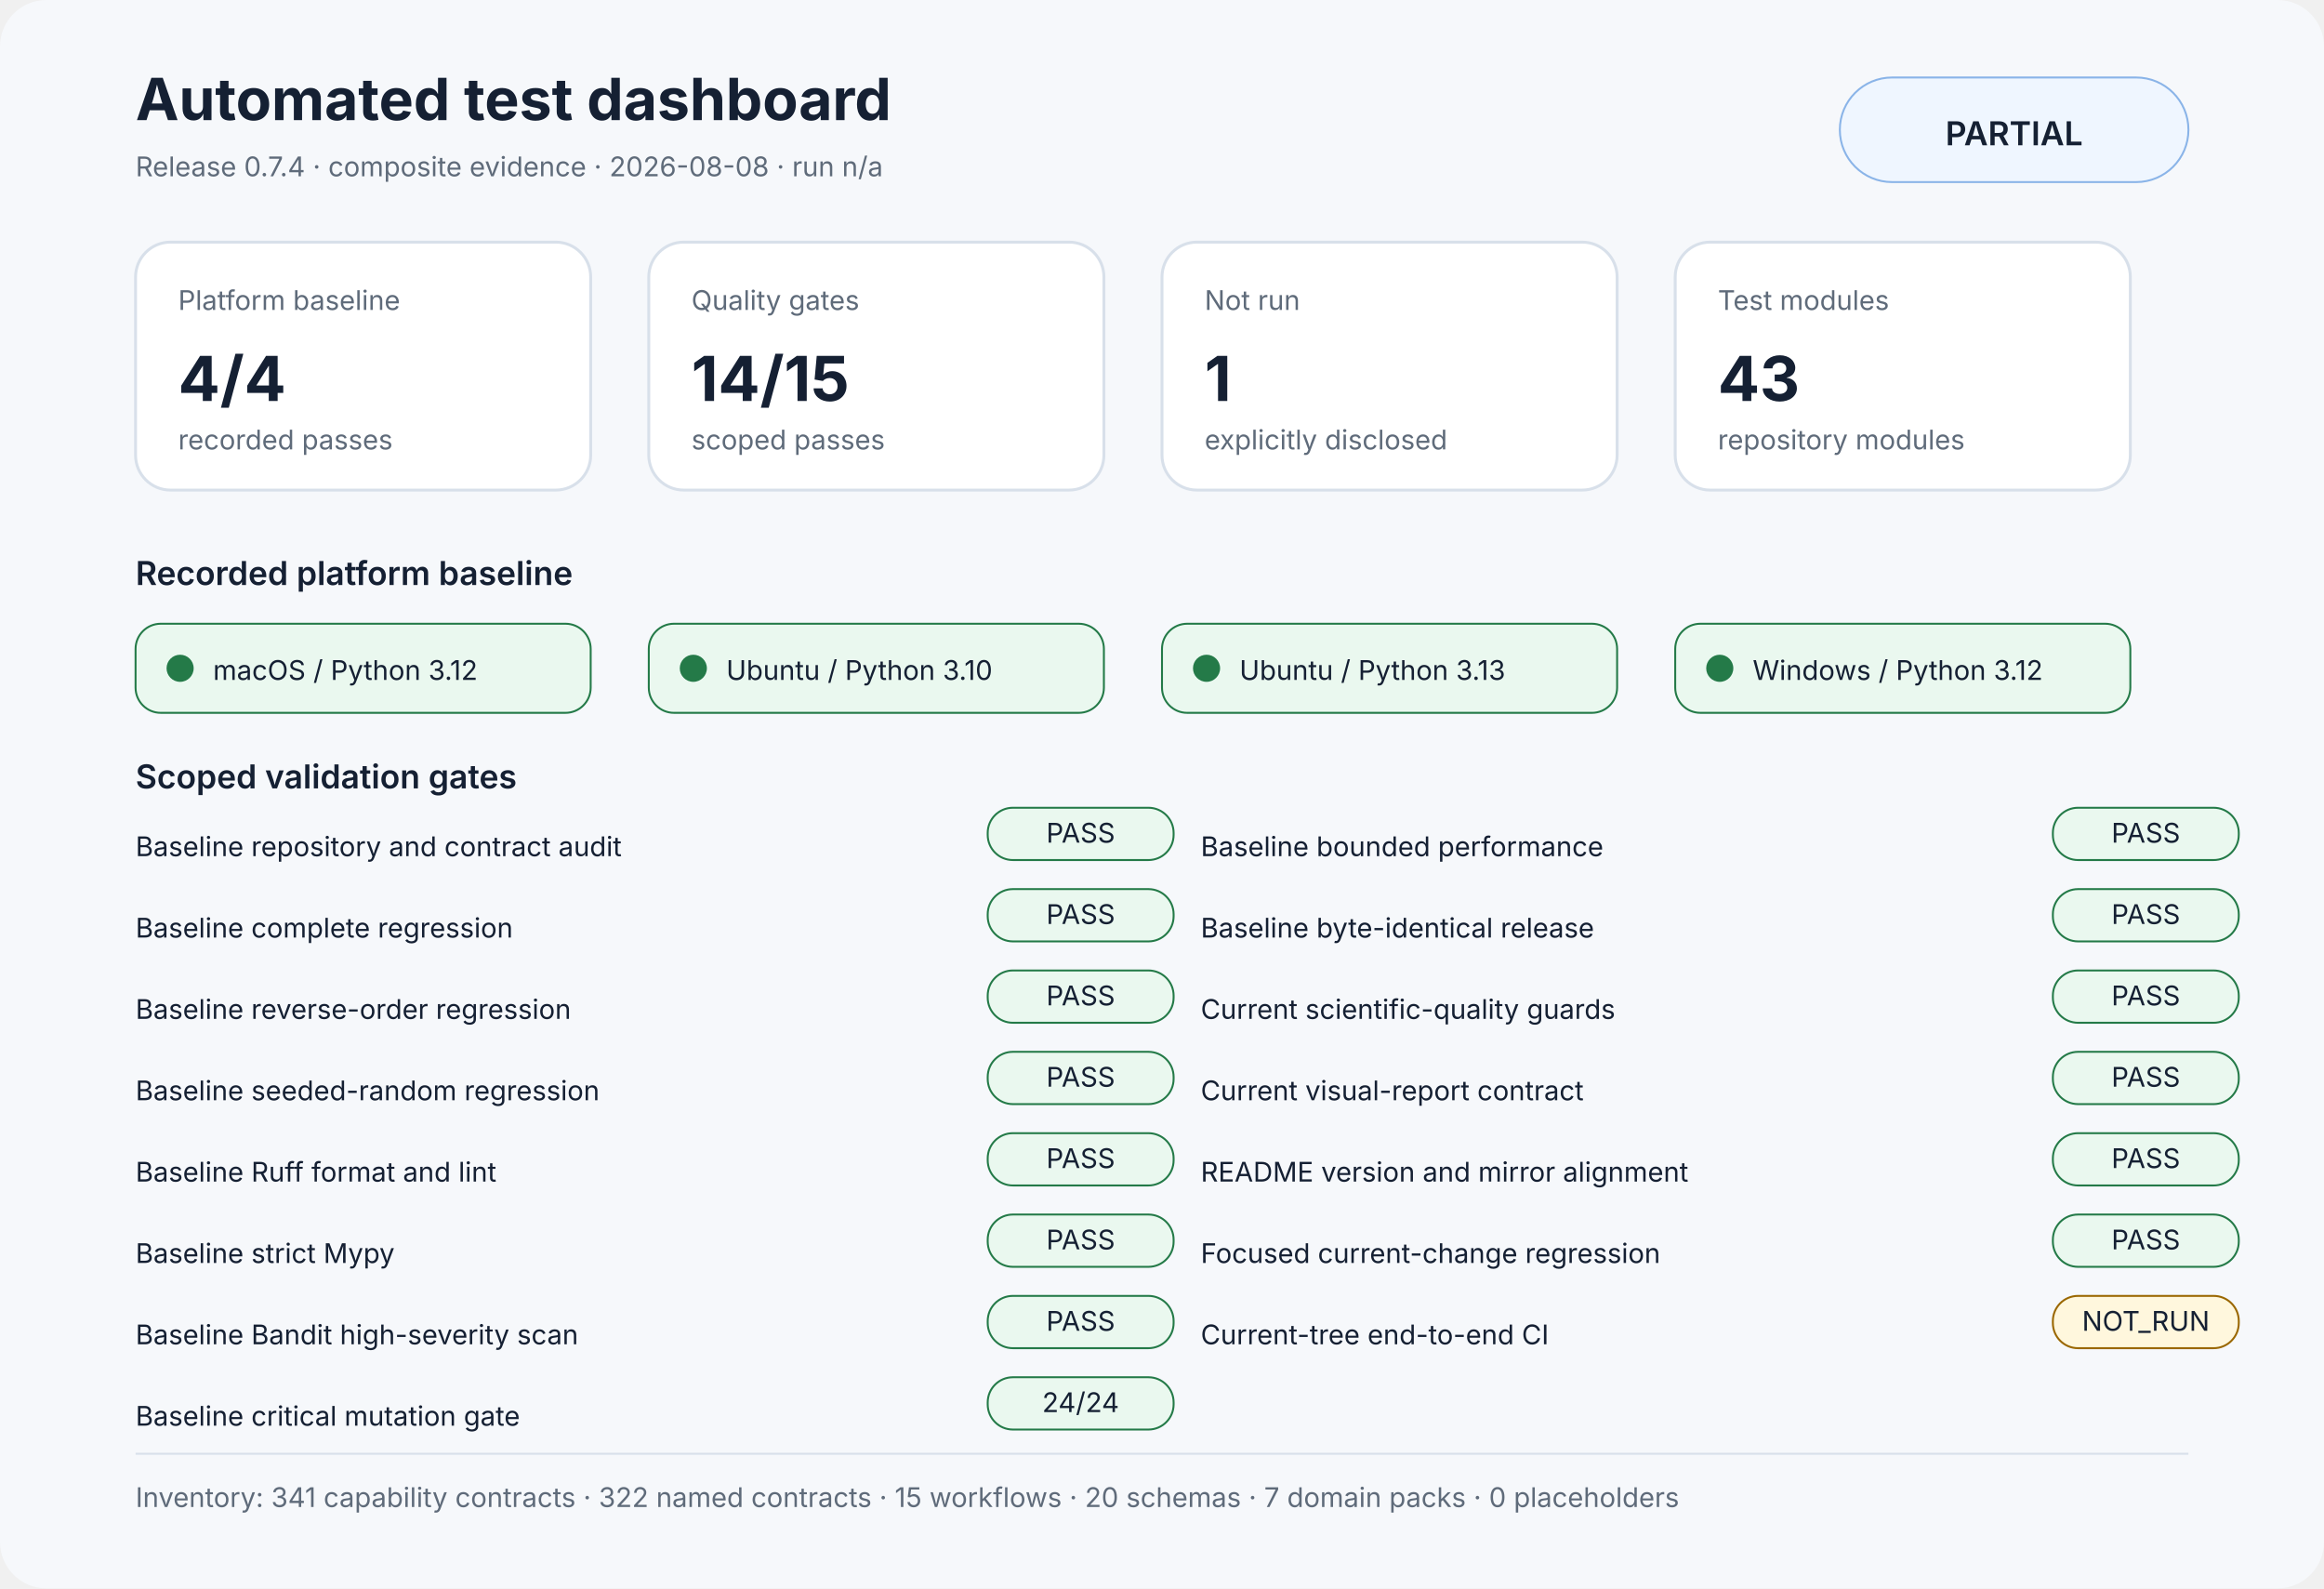
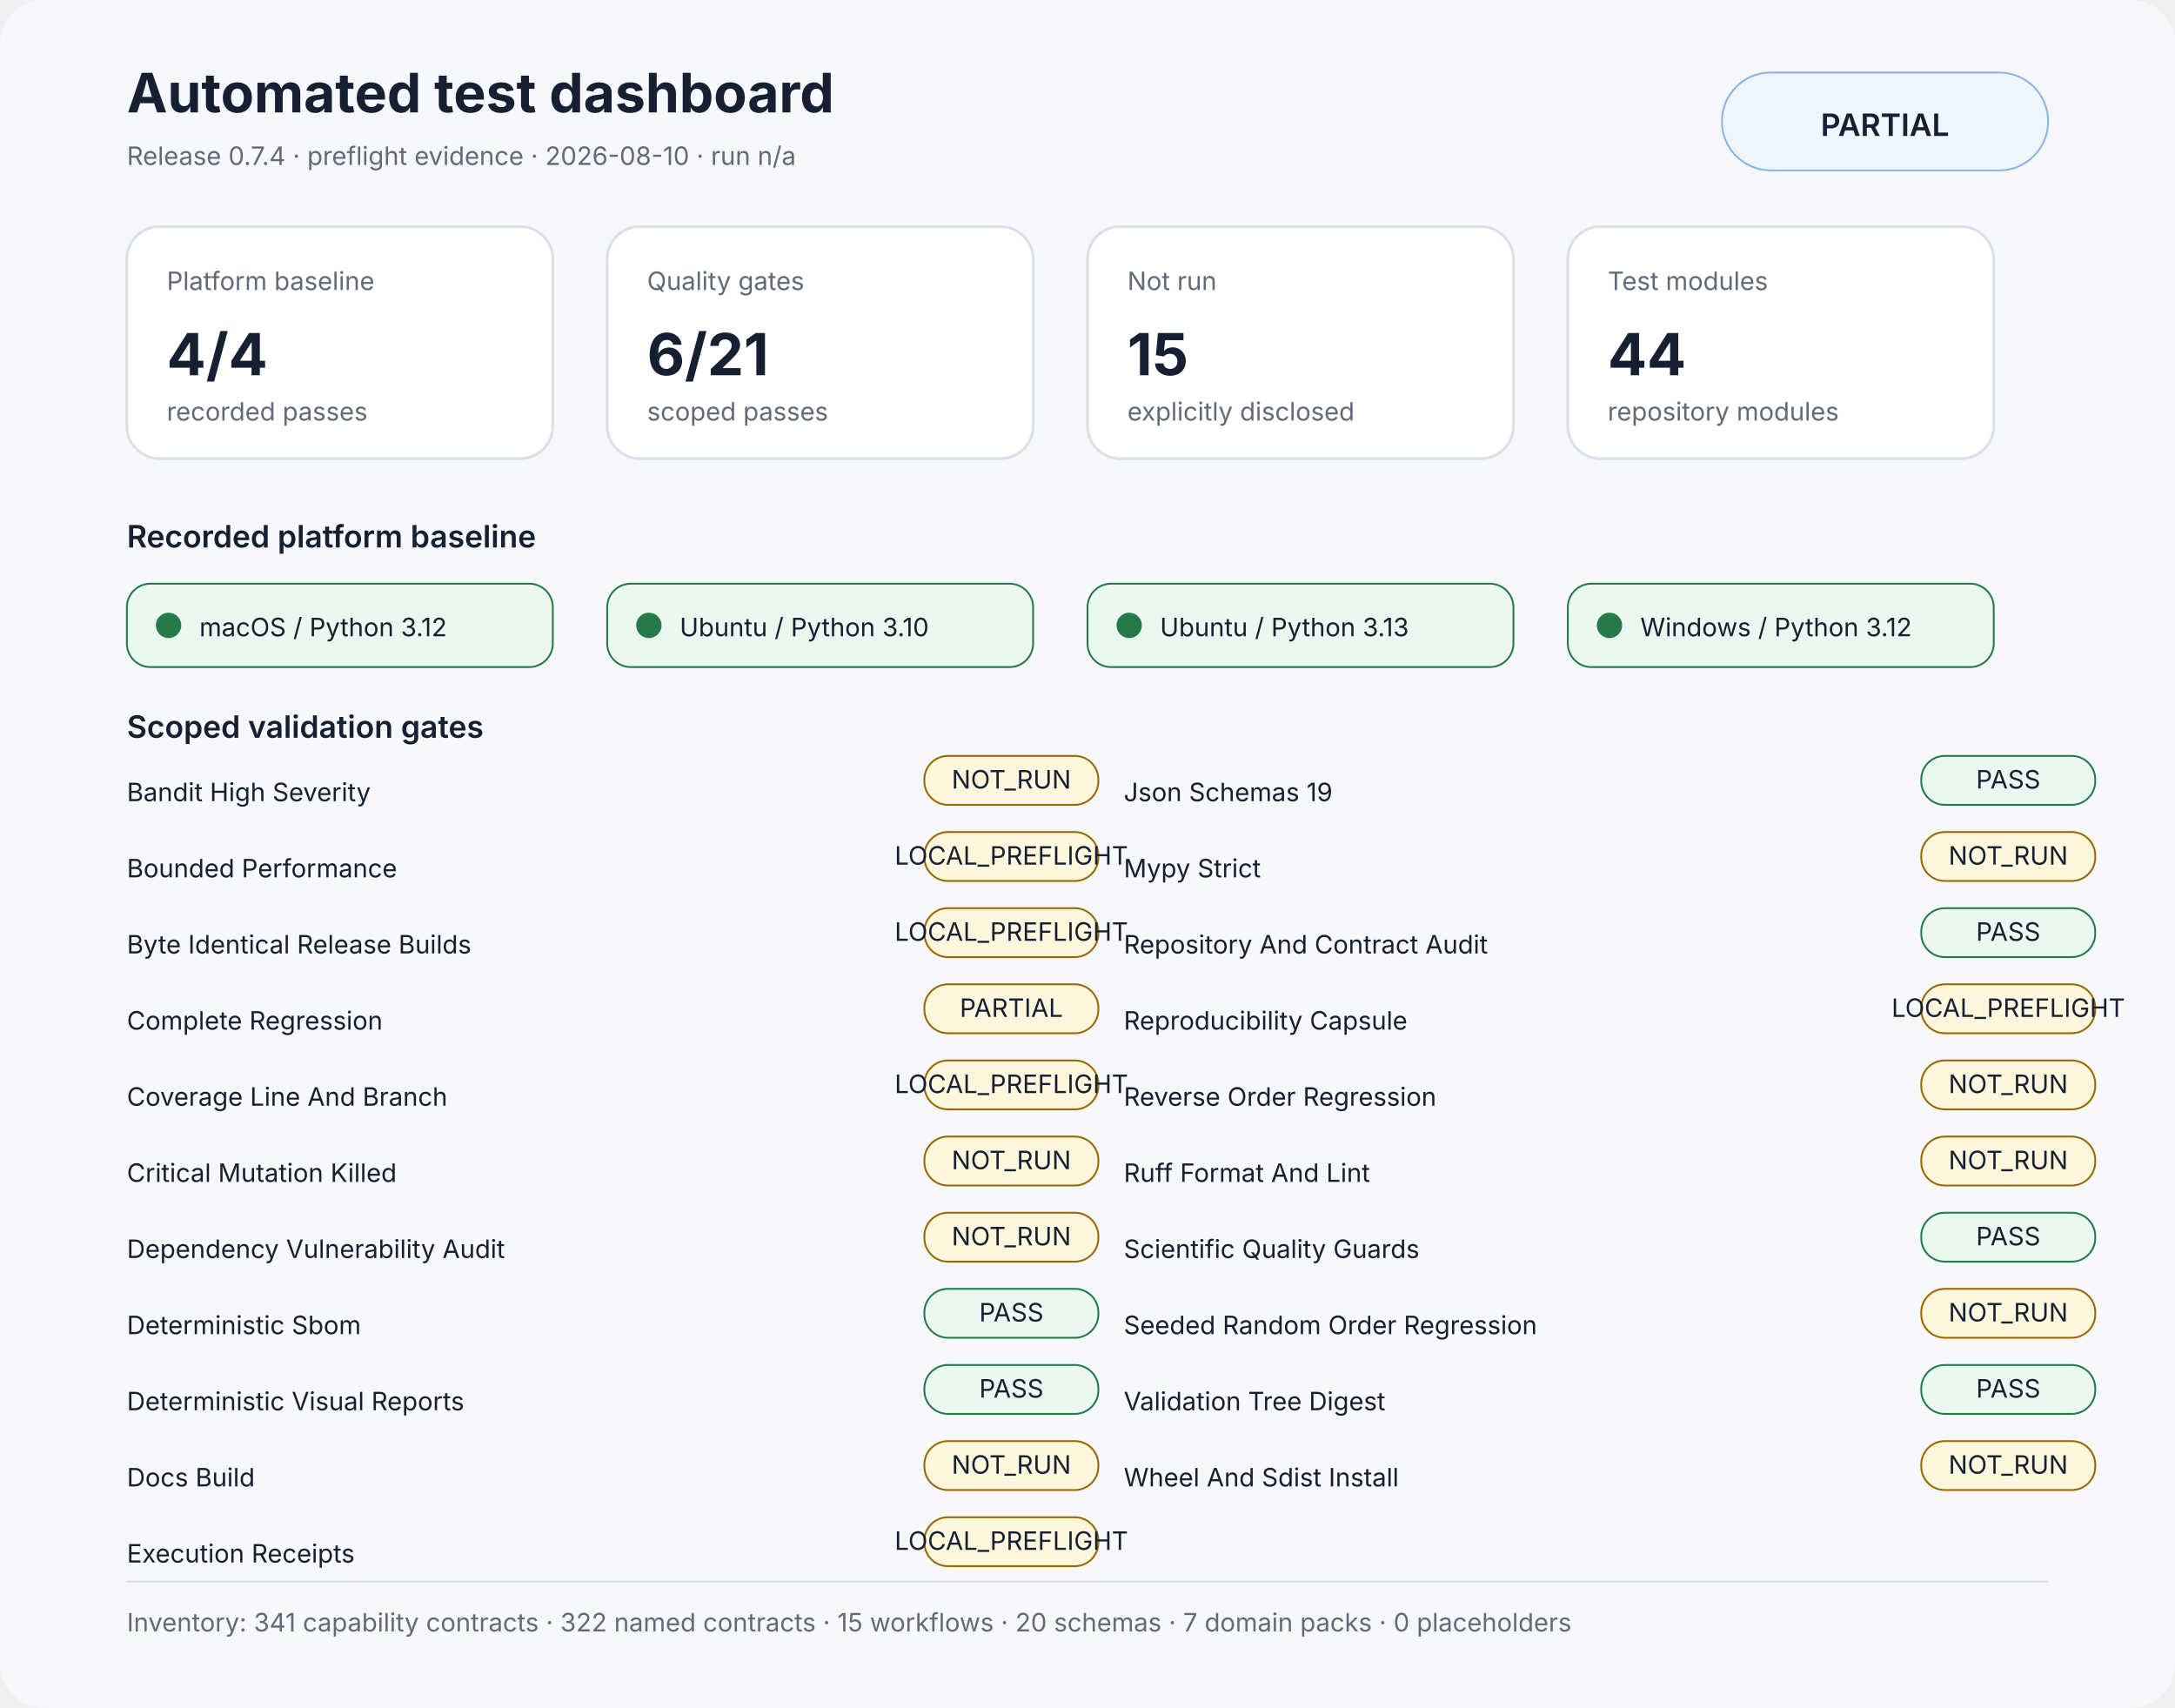
- <svg xmlns="http://www.w3.org/2000/svg" width="1200" height="820" viewBox="0 0 1200 820" role="img" aria-labelledby="title desc">
+ <svg xmlns="http://www.w3.org/2000/svg" width="1200" height="942" viewBox="0 0 1200 942" role="img" aria-labelledby="title desc">
  <rect width="1200" height="100%" rx="24" fill="#f6f8fb" />
  <style>text{font-family:Inter,Segoe UI,Arial,sans-serif;fill:#152033}.muted{fill:#5f6b7a}.small{font-size:14px}.label{font-size:17px;font-weight:600}.value{font-size:32px;font-weight:700}.title{font-size:30px;font-weight:700}.panel{fill:#fff;stroke:#d8e0ea;stroke-width:1.5}</style>
  <text x="70" y="62" class="title">Automated test dashboard</text>
-   <text x="70" y="91" class="muted small">Release 0.7.4 · composite evidence · 2026-08-08 · run n/a</text>
+   <text x="70" y="91" class="muted small">Release 0.7.4 · preflight evidence · 2026-08-10 · run n/a</text>
  <rect x="950" y="40" width="180" height="54" rx="27" fill="#eff6ff" stroke="#8ab4e8" />
  <text x="1040" y="75" text-anchor="middle" class="label">PARTIAL</text>
  <rect x="70" y="125" width="235" height="128" rx="18" class="panel" />
  <text x="92" y="160" class="muted small">Platform baseline</text>
  <text x="92" y="207" class="value">4/4</text>
  <text x="92" y="232" class="muted small">recorded passes</text>
  <rect x="335" y="125" width="235" height="128" rx="18" class="panel" />
  <text x="357" y="160" class="muted small">Quality gates</text>
-   <text x="357" y="207" class="value">14/15</text>
+   <text x="357" y="207" class="value">6/21</text>
  <text x="357" y="232" class="muted small">scoped passes</text>
  <rect x="600" y="125" width="235" height="128" rx="18" class="panel" />
  <text x="622" y="160" class="muted small">Not run</text>
-   <text x="622" y="207" class="value">1</text>
+   <text x="622" y="207" class="value">15</text>
  <text x="622" y="232" class="muted small">explicitly disclosed</text>
  <rect x="865" y="125" width="235" height="128" rx="18" class="panel" />
  <text x="887" y="160" class="muted small">Test modules</text>
-   <text x="887" y="207" class="value">43</text>
+   <text x="887" y="207" class="value">44</text>
  <text x="887" y="232" class="muted small">repository modules</text>
  <text x="70" y="302" class="label">Recorded platform baseline</text>
  <rect x="70" y="322" width="235" height="46" rx="13" fill="#eaf8ef" stroke="#247a48" />
  <circle cx="93" cy="345" r="7" fill="#247a48" />
  <text x="110" y="351" class="small">macOS / Python 3.12</text>
  <rect x="335" y="322" width="235" height="46" rx="13" fill="#eaf8ef" stroke="#247a48" />
  <circle cx="358" cy="345" r="7" fill="#247a48" />
  <text x="375" y="351" class="small">Ubuntu / Python 3.10</text>
  <rect x="600" y="322" width="235" height="46" rx="13" fill="#eaf8ef" stroke="#247a48" />
  <circle cx="623" cy="345" r="7" fill="#247a48" />
  <text x="640" y="351" class="small">Ubuntu / Python 3.13</text>
  <rect x="865" y="322" width="235" height="46" rx="13" fill="#eaf8ef" stroke="#247a48" />
  <circle cx="888" cy="345" r="7" fill="#247a48" />
  <text x="905" y="351" class="small">Windows / Python 3.12</text>
  <text x="70" y="407" class="label">Scoped validation gates</text>
-   <text x="70" y="442" class="small">Baseline repository and contract audit</text>
-   <rect x="510" y="417" width="96" height="27" rx="13" fill="#eaf8ef" stroke="#247a48" />
-   <text x="558" y="435" text-anchor="middle" class="small" fill="#247a48">PASS</text>
-   <text x="70" y="484" class="small">Baseline complete regression</text>
-   <rect x="510" y="459" width="96" height="27" rx="13" fill="#eaf8ef" stroke="#247a48" />
-   <text x="558" y="477" text-anchor="middle" class="small" fill="#247a48">PASS</text>
-   <text x="70" y="526" class="small">Baseline reverse-order regression</text>
-   <rect x="510" y="501" width="96" height="27" rx="13" fill="#eaf8ef" stroke="#247a48" />
-   <text x="558" y="519" text-anchor="middle" class="small" fill="#247a48">PASS</text>
-   <text x="70" y="568" class="small">Baseline seeded-random regression</text>
-   <rect x="510" y="543" width="96" height="27" rx="13" fill="#eaf8ef" stroke="#247a48" />
-   <text x="558" y="561" text-anchor="middle" class="small" fill="#247a48">PASS</text>
-   <text x="70" y="610" class="small">Baseline Ruff format and lint</text>
-   <rect x="510" y="585" width="96" height="27" rx="13" fill="#eaf8ef" stroke="#247a48" />
-   <text x="558" y="603" text-anchor="middle" class="small" fill="#247a48">PASS</text>
-   <text x="70" y="652" class="small">Baseline strict Mypy</text>
-   <rect x="510" y="627" width="96" height="27" rx="13" fill="#eaf8ef" stroke="#247a48" />
-   <text x="558" y="645" text-anchor="middle" class="small" fill="#247a48">PASS</text>
-   <text x="70" y="694" class="small">Baseline Bandit high-severity scan</text>
-   <rect x="510" y="669" width="96" height="27" rx="13" fill="#eaf8ef" stroke="#247a48" />
-   <text x="558" y="687" text-anchor="middle" class="small" fill="#247a48">PASS</text>
-   <text x="70" y="736" class="small">Baseline critical mutation gate</text>
+   <text x="70" y="442" class="small">Bandit High Severity</text>
+   <rect x="510" y="417" width="96" height="27" rx="13" fill="#fff7dd" stroke="#9a6700" />
+   <text x="558" y="435" text-anchor="middle" class="small" fill="#9a6700">NOT_RUN</text>
+   <text x="70" y="484" class="small">Bounded Performance</text>
+   <rect x="510" y="459" width="96" height="27" rx="13" fill="#fff7dd" stroke="#9a6700" />
+   <text x="558" y="477" text-anchor="middle" class="small" fill="#9a6700">LOCAL_PREFLIGHT</text>
+   <text x="70" y="526" class="small">Byte Identical Release Builds</text>
+   <rect x="510" y="501" width="96" height="27" rx="13" fill="#fff7dd" stroke="#9a6700" />
+   <text x="558" y="519" text-anchor="middle" class="small" fill="#9a6700">LOCAL_PREFLIGHT</text>
+   <text x="70" y="568" class="small">Complete Regression</text>
+   <rect x="510" y="543" width="96" height="27" rx="13" fill="#fff7dd" stroke="#9a6700" />
+   <text x="558" y="561" text-anchor="middle" class="small" fill="#9a6700">PARTIAL</text>
+   <text x="70" y="610" class="small">Coverage Line And Branch</text>
+   <rect x="510" y="585" width="96" height="27" rx="13" fill="#fff7dd" stroke="#9a6700" />
+   <text x="558" y="603" text-anchor="middle" class="small" fill="#9a6700">LOCAL_PREFLIGHT</text>
+   <text x="70" y="652" class="small">Critical Mutation Killed</text>
+   <rect x="510" y="627" width="96" height="27" rx="13" fill="#fff7dd" stroke="#9a6700" />
+   <text x="558" y="645" text-anchor="middle" class="small" fill="#9a6700">NOT_RUN</text>
+   <text x="70" y="694" class="small">Dependency Vulnerability Audit</text>
+   <rect x="510" y="669" width="96" height="27" rx="13" fill="#fff7dd" stroke="#9a6700" />
+   <text x="558" y="687" text-anchor="middle" class="small" fill="#9a6700">NOT_RUN</text>
+   <text x="70" y="736" class="small">Deterministic Sbom</text>
  <rect x="510" y="711" width="96" height="27" rx="13" fill="#eaf8ef" stroke="#247a48" />
-   <text x="558" y="729" text-anchor="middle" class="small" fill="#247a48">24/24</text>
-   <text x="620" y="442" class="small">Baseline bounded performance</text>
+   <text x="558" y="729" text-anchor="middle" class="small" fill="#247a48">PASS</text>
+   <text x="70" y="778" class="small">Deterministic Visual Reports</text>
+   <rect x="510" y="753" width="96" height="27" rx="13" fill="#eaf8ef" stroke="#247a48" />
+   <text x="558" y="771" text-anchor="middle" class="small" fill="#247a48">PASS</text>
+   <text x="70" y="820" class="small">Docs Build</text>
+   <rect x="510" y="795" width="96" height="27" rx="13" fill="#fff7dd" stroke="#9a6700" />
+   <text x="558" y="813" text-anchor="middle" class="small" fill="#9a6700">NOT_RUN</text>
+   <text x="70" y="862" class="small">Execution Receipts</text>
+   <rect x="510" y="837" width="96" height="27" rx="13" fill="#fff7dd" stroke="#9a6700" />
+   <text x="558" y="855" text-anchor="middle" class="small" fill="#9a6700">LOCAL_PREFLIGHT</text>
+   <text x="620" y="442" class="small">Json Schemas 19</text>
  <rect x="1060" y="417" width="96" height="27" rx="13" fill="#eaf8ef" stroke="#247a48" />
  <text x="1108" y="435" text-anchor="middle" class="small" fill="#247a48">PASS</text>
-   <text x="620" y="484" class="small">Baseline byte-identical release</text>
-   <rect x="1060" y="459" width="96" height="27" rx="13" fill="#eaf8ef" stroke="#247a48" />
-   <text x="1108" y="477" text-anchor="middle" class="small" fill="#247a48">PASS</text>
-   <text x="620" y="526" class="small">Current scientific-quality guards</text>
+   <text x="620" y="484" class="small">Mypy Strict</text>
+   <rect x="1060" y="459" width="96" height="27" rx="13" fill="#fff7dd" stroke="#9a6700" />
+   <text x="1108" y="477" text-anchor="middle" class="small" fill="#9a6700">NOT_RUN</text>
+   <text x="620" y="526" class="small">Repository And Contract Audit</text>
  <rect x="1060" y="501" width="96" height="27" rx="13" fill="#eaf8ef" stroke="#247a48" />
  <text x="1108" y="519" text-anchor="middle" class="small" fill="#247a48">PASS</text>
-   <text x="620" y="568" class="small">Current visual-report contract</text>
-   <rect x="1060" y="543" width="96" height="27" rx="13" fill="#eaf8ef" stroke="#247a48" />
-   <text x="1108" y="561" text-anchor="middle" class="small" fill="#247a48">PASS</text>
-   <text x="620" y="610" class="small">README version and mirror alignment</text>
-   <rect x="1060" y="585" width="96" height="27" rx="13" fill="#eaf8ef" stroke="#247a48" />
-   <text x="1108" y="603" text-anchor="middle" class="small" fill="#247a48">PASS</text>
-   <text x="620" y="652" class="small">Focused current-change regression</text>
-   <rect x="1060" y="627" width="96" height="27" rx="13" fill="#eaf8ef" stroke="#247a48" />
-   <text x="1108" y="645" text-anchor="middle" class="small" fill="#247a48">PASS</text>
-   <text x="620" y="694" class="small">Current-tree end-to-end CI</text>
-   <rect x="1060" y="669" width="96" height="27" rx="13" fill="#fff7dd" stroke="#9a6700" />
-   <text x="1108" y="687" text-anchor="middle" class="small" fill="#9a6700">NOT_RUN</text>
-   <rect x="70" y="750" width="1060" height="1" fill="#d8e0ea" />
-   <text x="70" y="778" class="muted small">Inventory: 341 capability contracts · 322 named contracts · 15 workflows · 20 schemas · 7 domain packs · 0 placeholders</text>
+   <text x="620" y="568" class="small">Reproducibility Capsule</text>
+   <rect x="1060" y="543" width="96" height="27" rx="13" fill="#fff7dd" stroke="#9a6700" />
+   <text x="1108" y="561" text-anchor="middle" class="small" fill="#9a6700">LOCAL_PREFLIGHT</text>
+   <text x="620" y="610" class="small">Reverse Order Regression</text>
+   <rect x="1060" y="585" width="96" height="27" rx="13" fill="#fff7dd" stroke="#9a6700" />
+   <text x="1108" y="603" text-anchor="middle" class="small" fill="#9a6700">NOT_RUN</text>
+   <text x="620" y="652" class="small">Ruff Format And Lint</text>
+   <rect x="1060" y="627" width="96" height="27" rx="13" fill="#fff7dd" stroke="#9a6700" />
+   <text x="1108" y="645" text-anchor="middle" class="small" fill="#9a6700">NOT_RUN</text>
+   <text x="620" y="694" class="small">Scientific Quality Guards</text>
+   <rect x="1060" y="669" width="96" height="27" rx="13" fill="#eaf8ef" stroke="#247a48" />
+   <text x="1108" y="687" text-anchor="middle" class="small" fill="#247a48">PASS</text>
+   <text x="620" y="736" class="small">Seeded Random Order Regression</text>
+   <rect x="1060" y="711" width="96" height="27" rx="13" fill="#fff7dd" stroke="#9a6700" />
+   <text x="1108" y="729" text-anchor="middle" class="small" fill="#9a6700">NOT_RUN</text>
+   <text x="620" y="778" class="small">Validation Tree Digest</text>
+   <rect x="1060" y="753" width="96" height="27" rx="13" fill="#eaf8ef" stroke="#247a48" />
+   <text x="1108" y="771" text-anchor="middle" class="small" fill="#247a48">PASS</text>
+   <text x="620" y="820" class="small">Wheel And Sdist Install</text>
+   <rect x="1060" y="795" width="96" height="27" rx="13" fill="#fff7dd" stroke="#9a6700" />
+   <text x="1108" y="813" text-anchor="middle" class="small" fill="#9a6700">NOT_RUN</text>
+   <rect x="70" y="872" width="1060" height="1" fill="#d8e0ea" />
+   <text x="70" y="900" class="muted small">Inventory: 341 capability contracts · 322 named contracts · 15 workflows · 20 schemas · 7 domain packs · 0 placeholders</text>
</svg>
